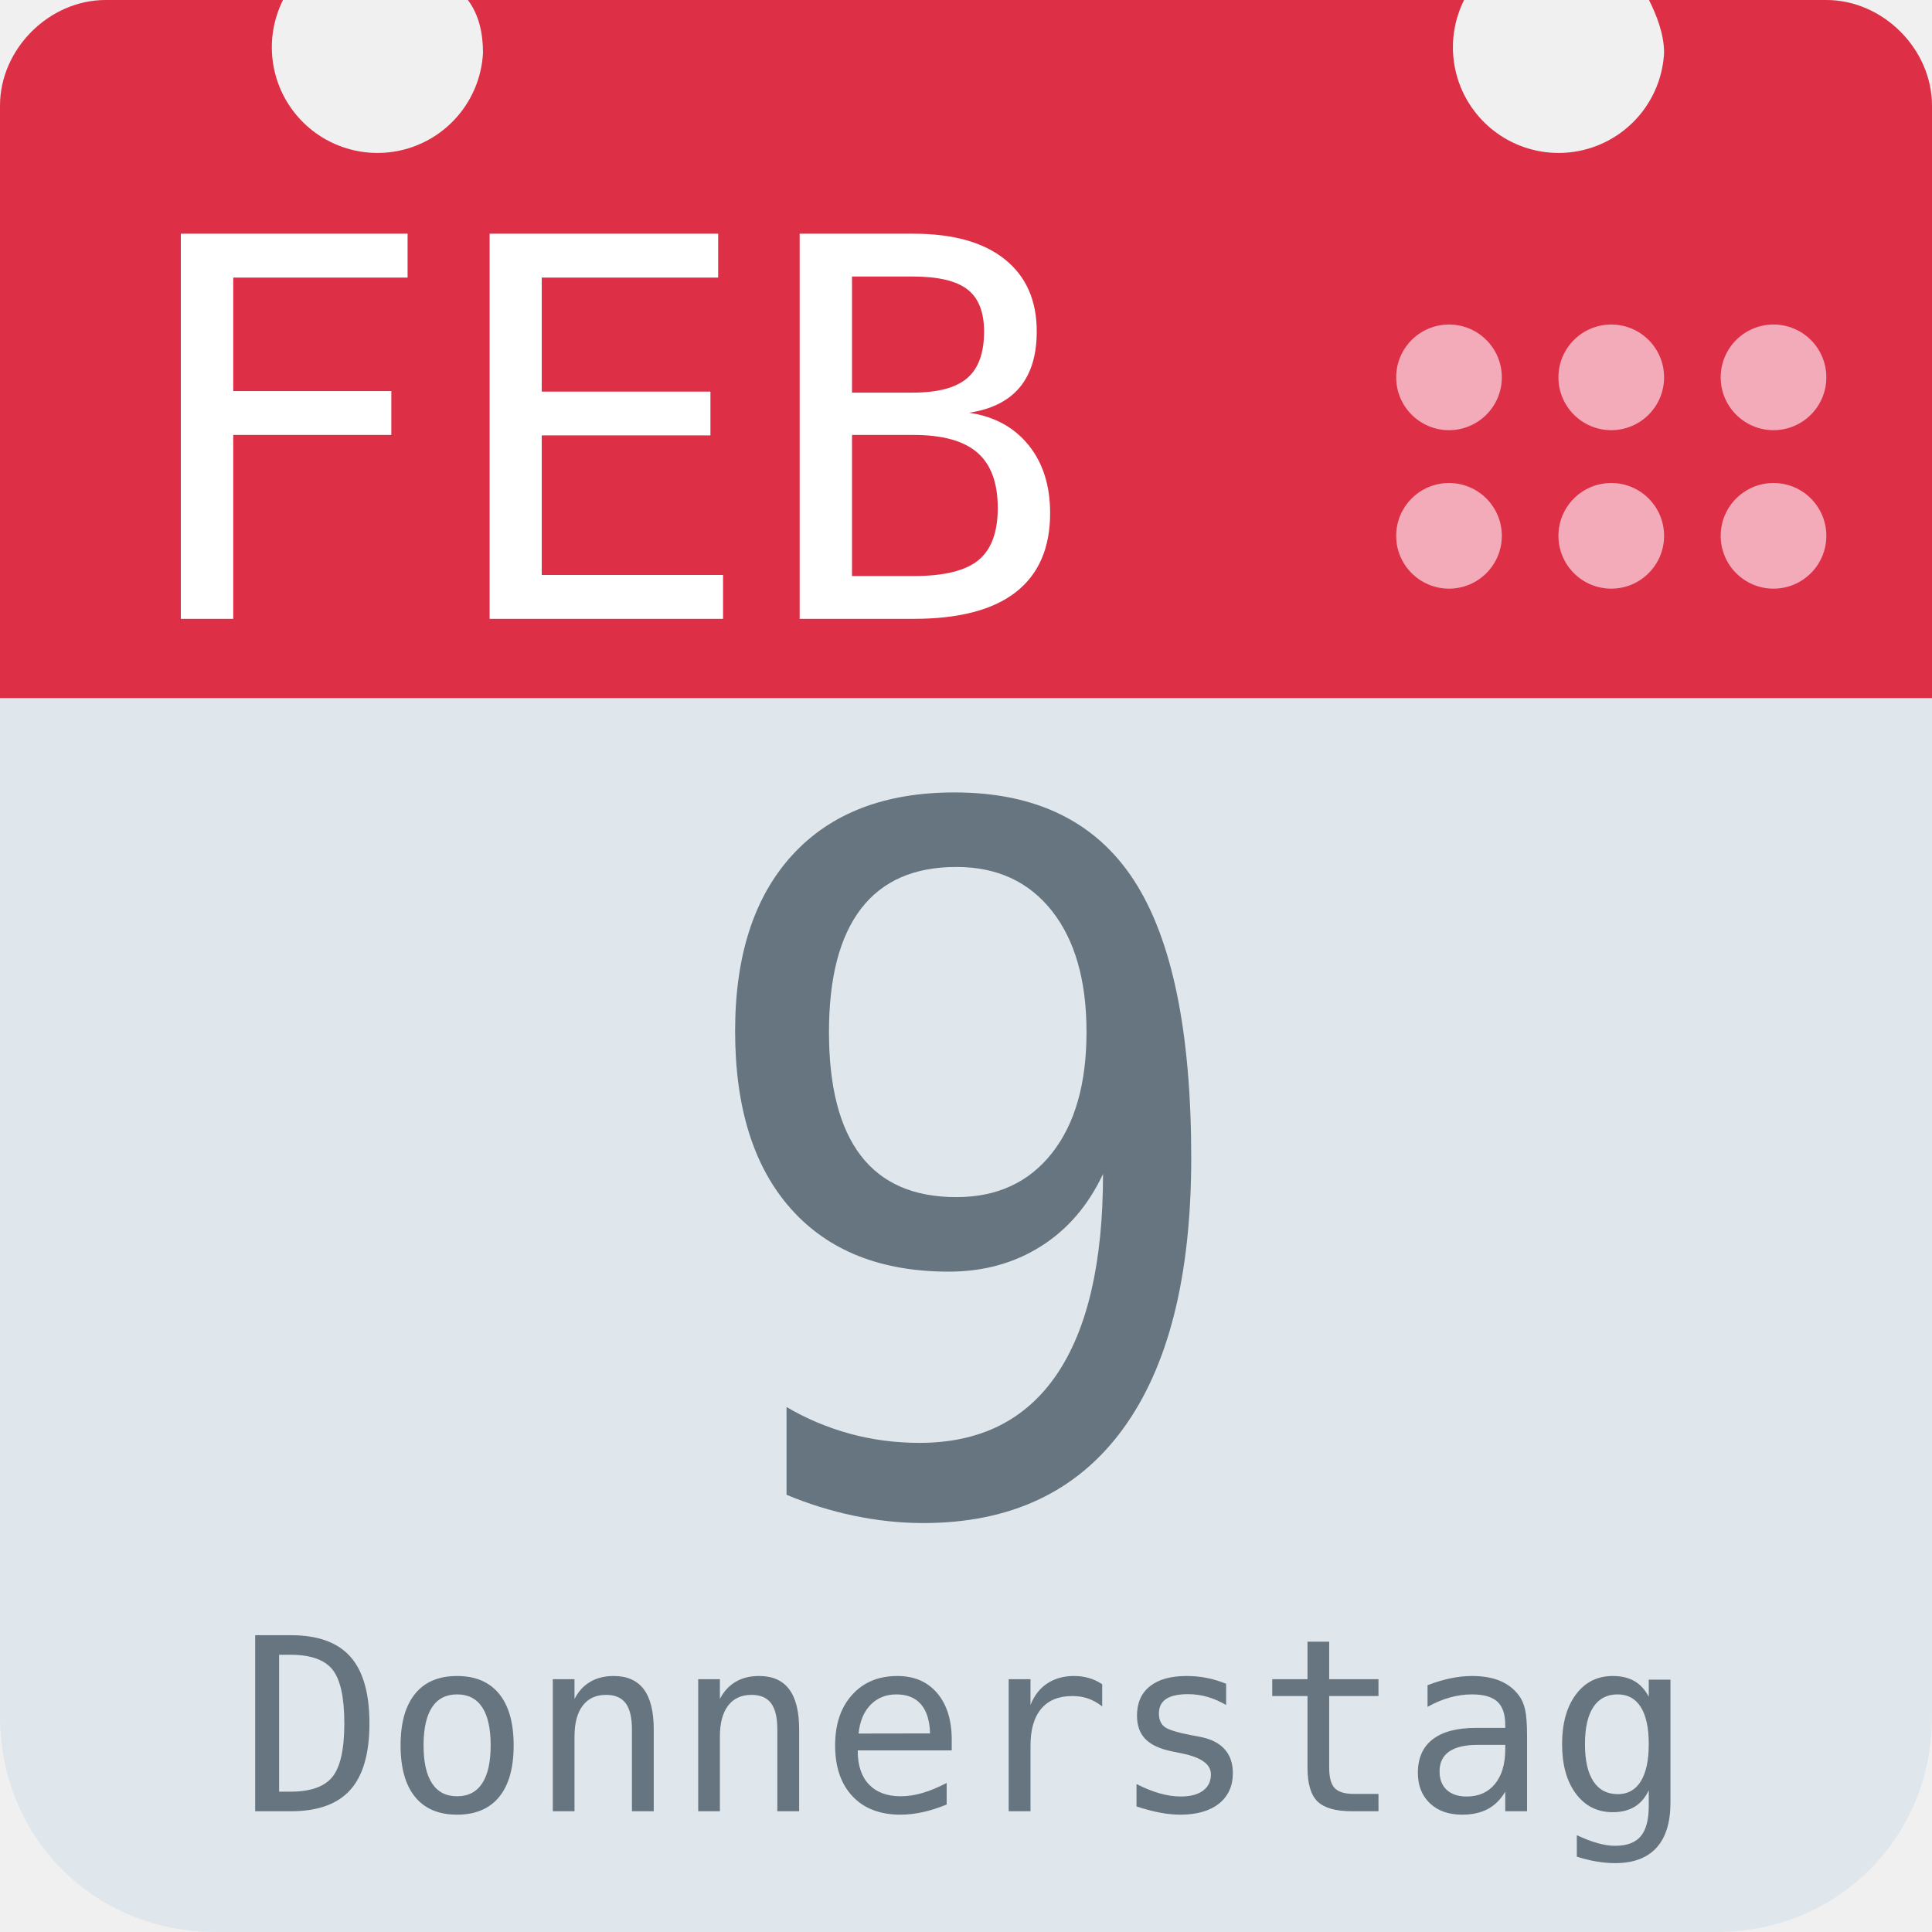
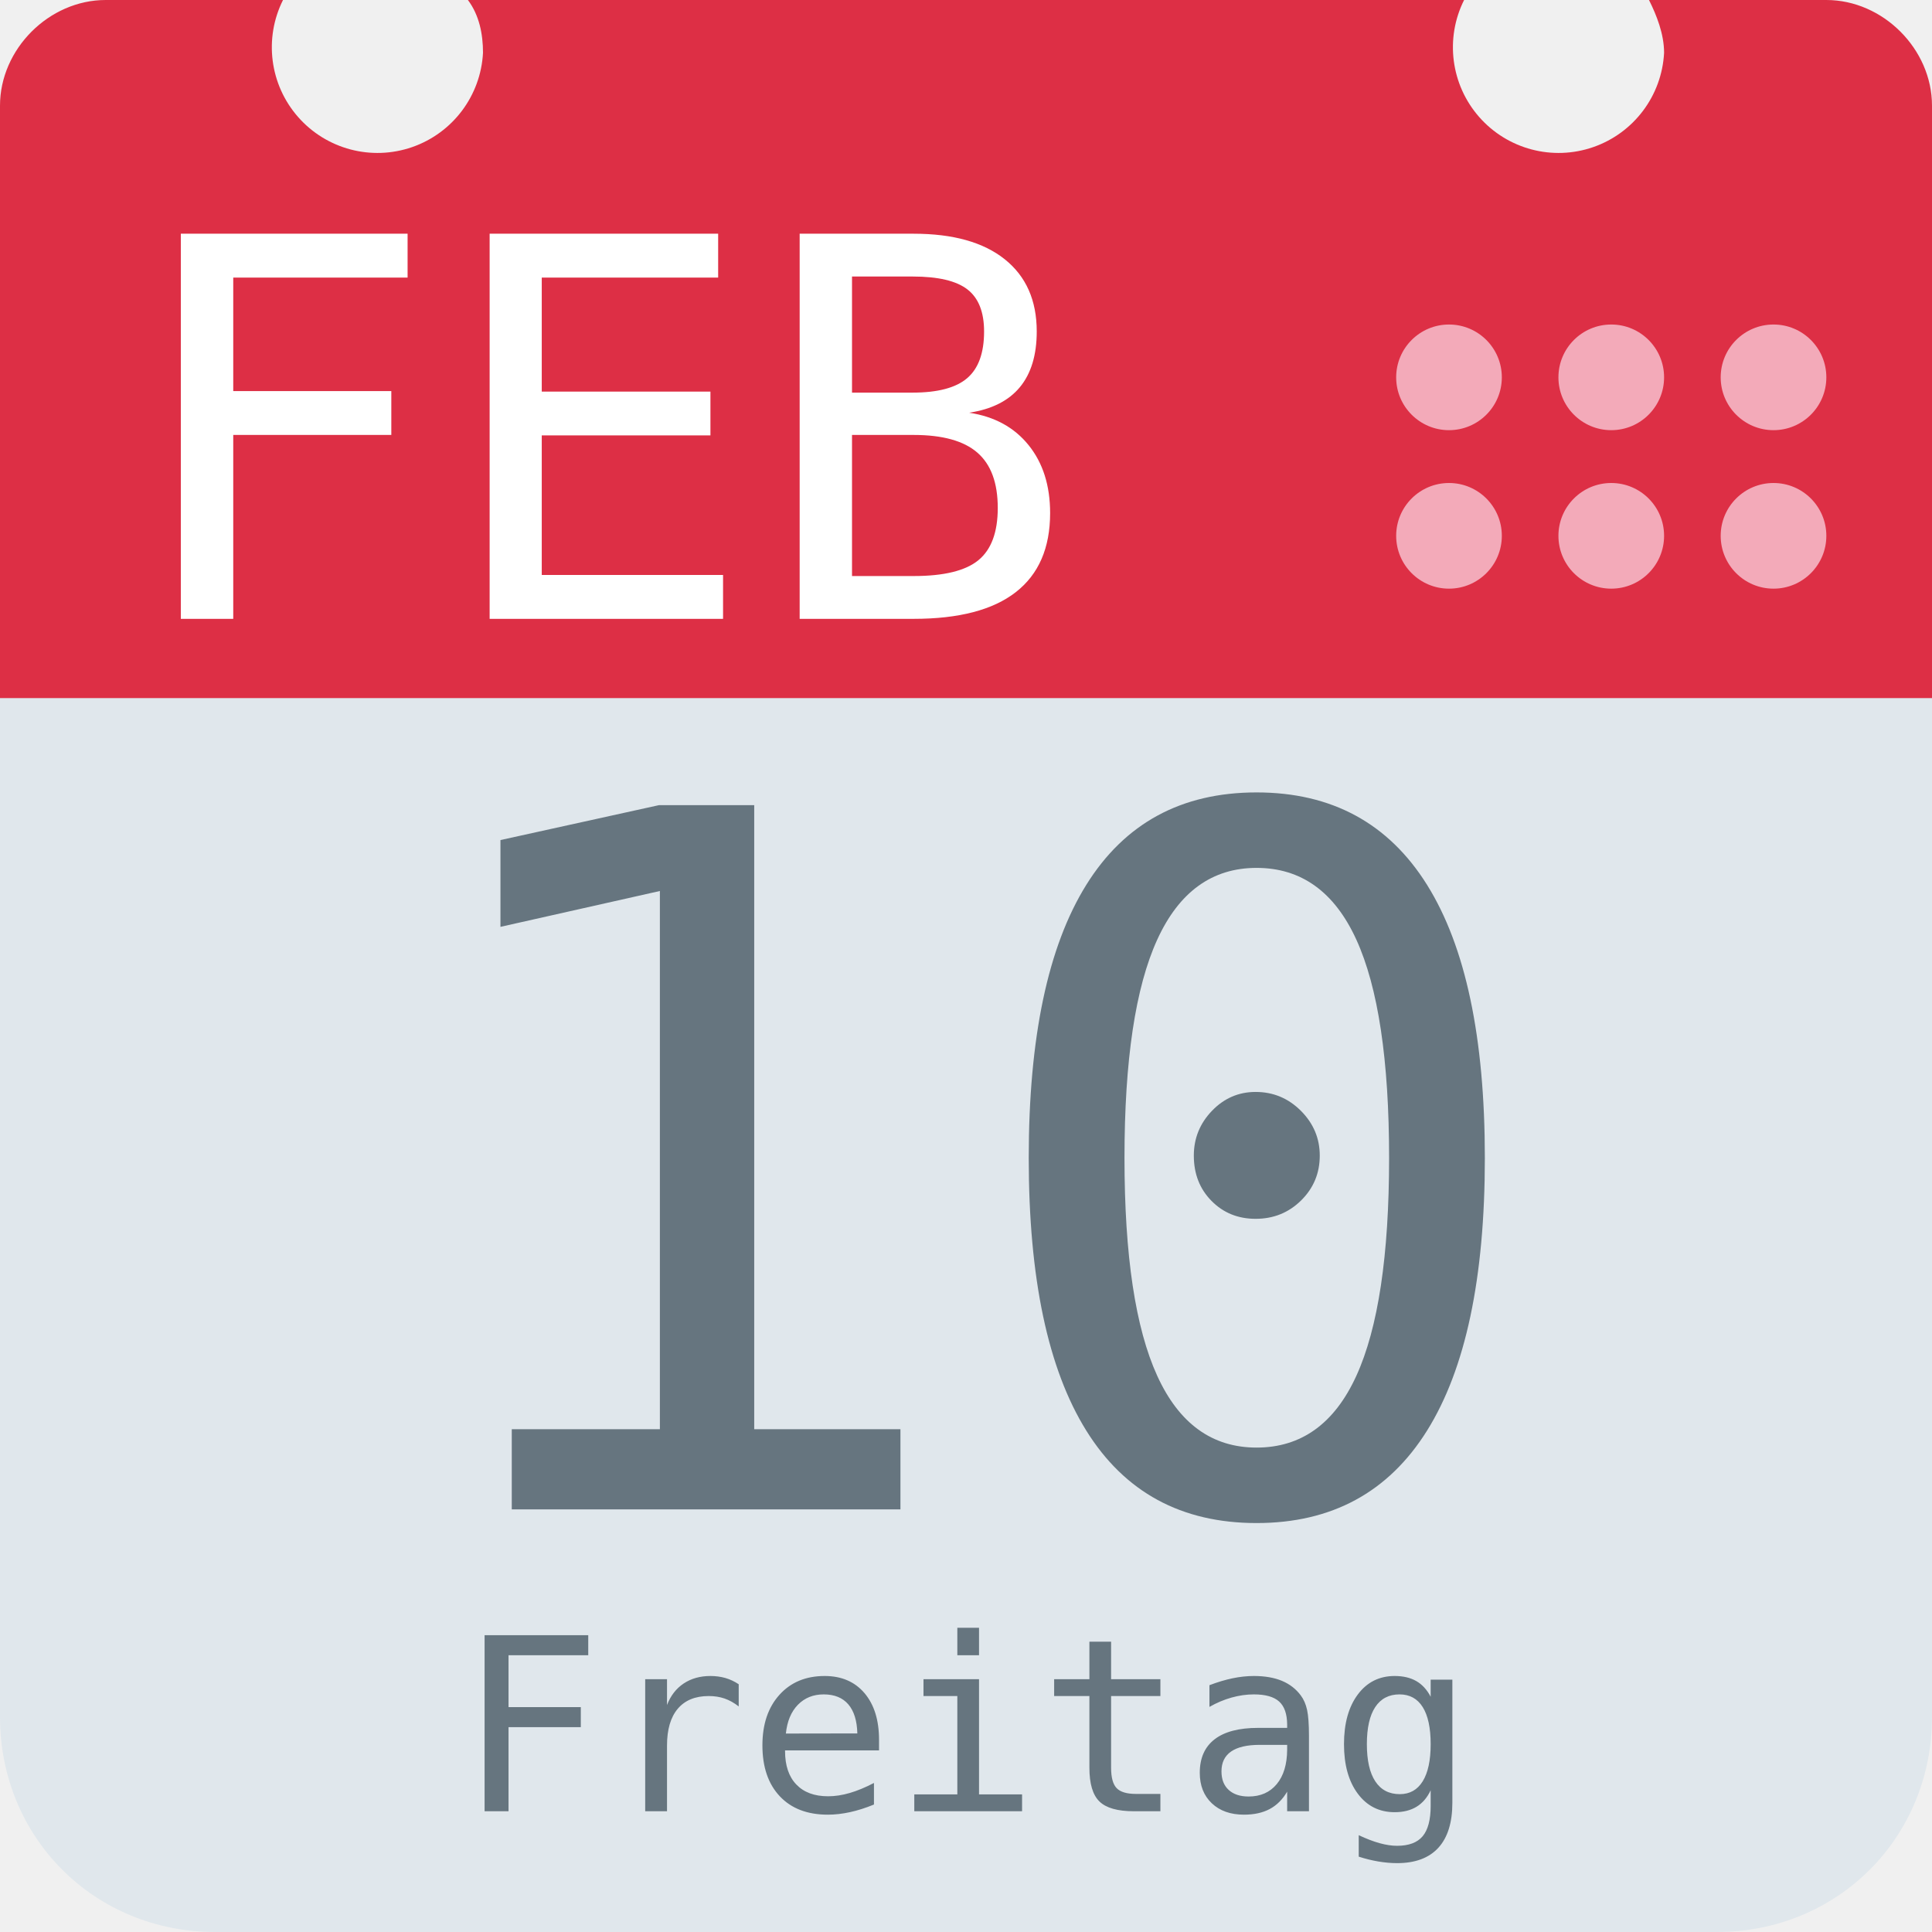
<svg xmlns="http://www.w3.org/2000/svg" aria-label="Calendar" role="img" viewBox="0 0 512 512">
  <path d="M512 455c0 32-25 57-57 57H57c-32 0-57-25-57-57V128c0-31 25-57 57-57h398c32 0 57 26 57 57z" fill="#e0e7ec" />
  <path d="M484 0h-47c2 4 4 9 4 14a28 28 0 1 1-53-14H124c3 4 4 9 4 14A28 28 0 1 1 75 0H28C13 0 0 13 0 28v157h512V28c0-15-13-28-28-28z" fill="#dd2f45" />
  <g fill="#f3aab9">
    <circle cx="470" cy="142" r="14" />
    <circle cx="470" cy="100" r="14" />
    <circle cx="427" cy="142" r="14" />
    <circle cx="427" cy="100" r="14" />
    <circle cx="384" cy="142" r="14" />
    <circle cx="384" cy="100" r="14" />
  </g>
  <text id="month" x="32" y="164" fill="#fff" font-family="monospace" font-size="140px" style="text-anchor: left">FEB</text>
-   <text id="day" x="256" y="400" fill="#66757f" font-family="monospace" font-size="256px" style="text-anchor: middle">9</text>
-   <text id="weekday" x="256" y="480" fill="#66757f" font-family="monospace" font-size="64px" style="text-anchor: middle">Donnerstag</text>
+   <text id="day" x="256" y="400" fill="#66757f" font-family="monospace" font-size="256px" style="text-anchor: middle">10</text>
+   <text id="weekday" x="256" y="480" fill="#66757f" font-family="monospace" font-size="64px" style="text-anchor: middle">Freitag</text>
</svg>
